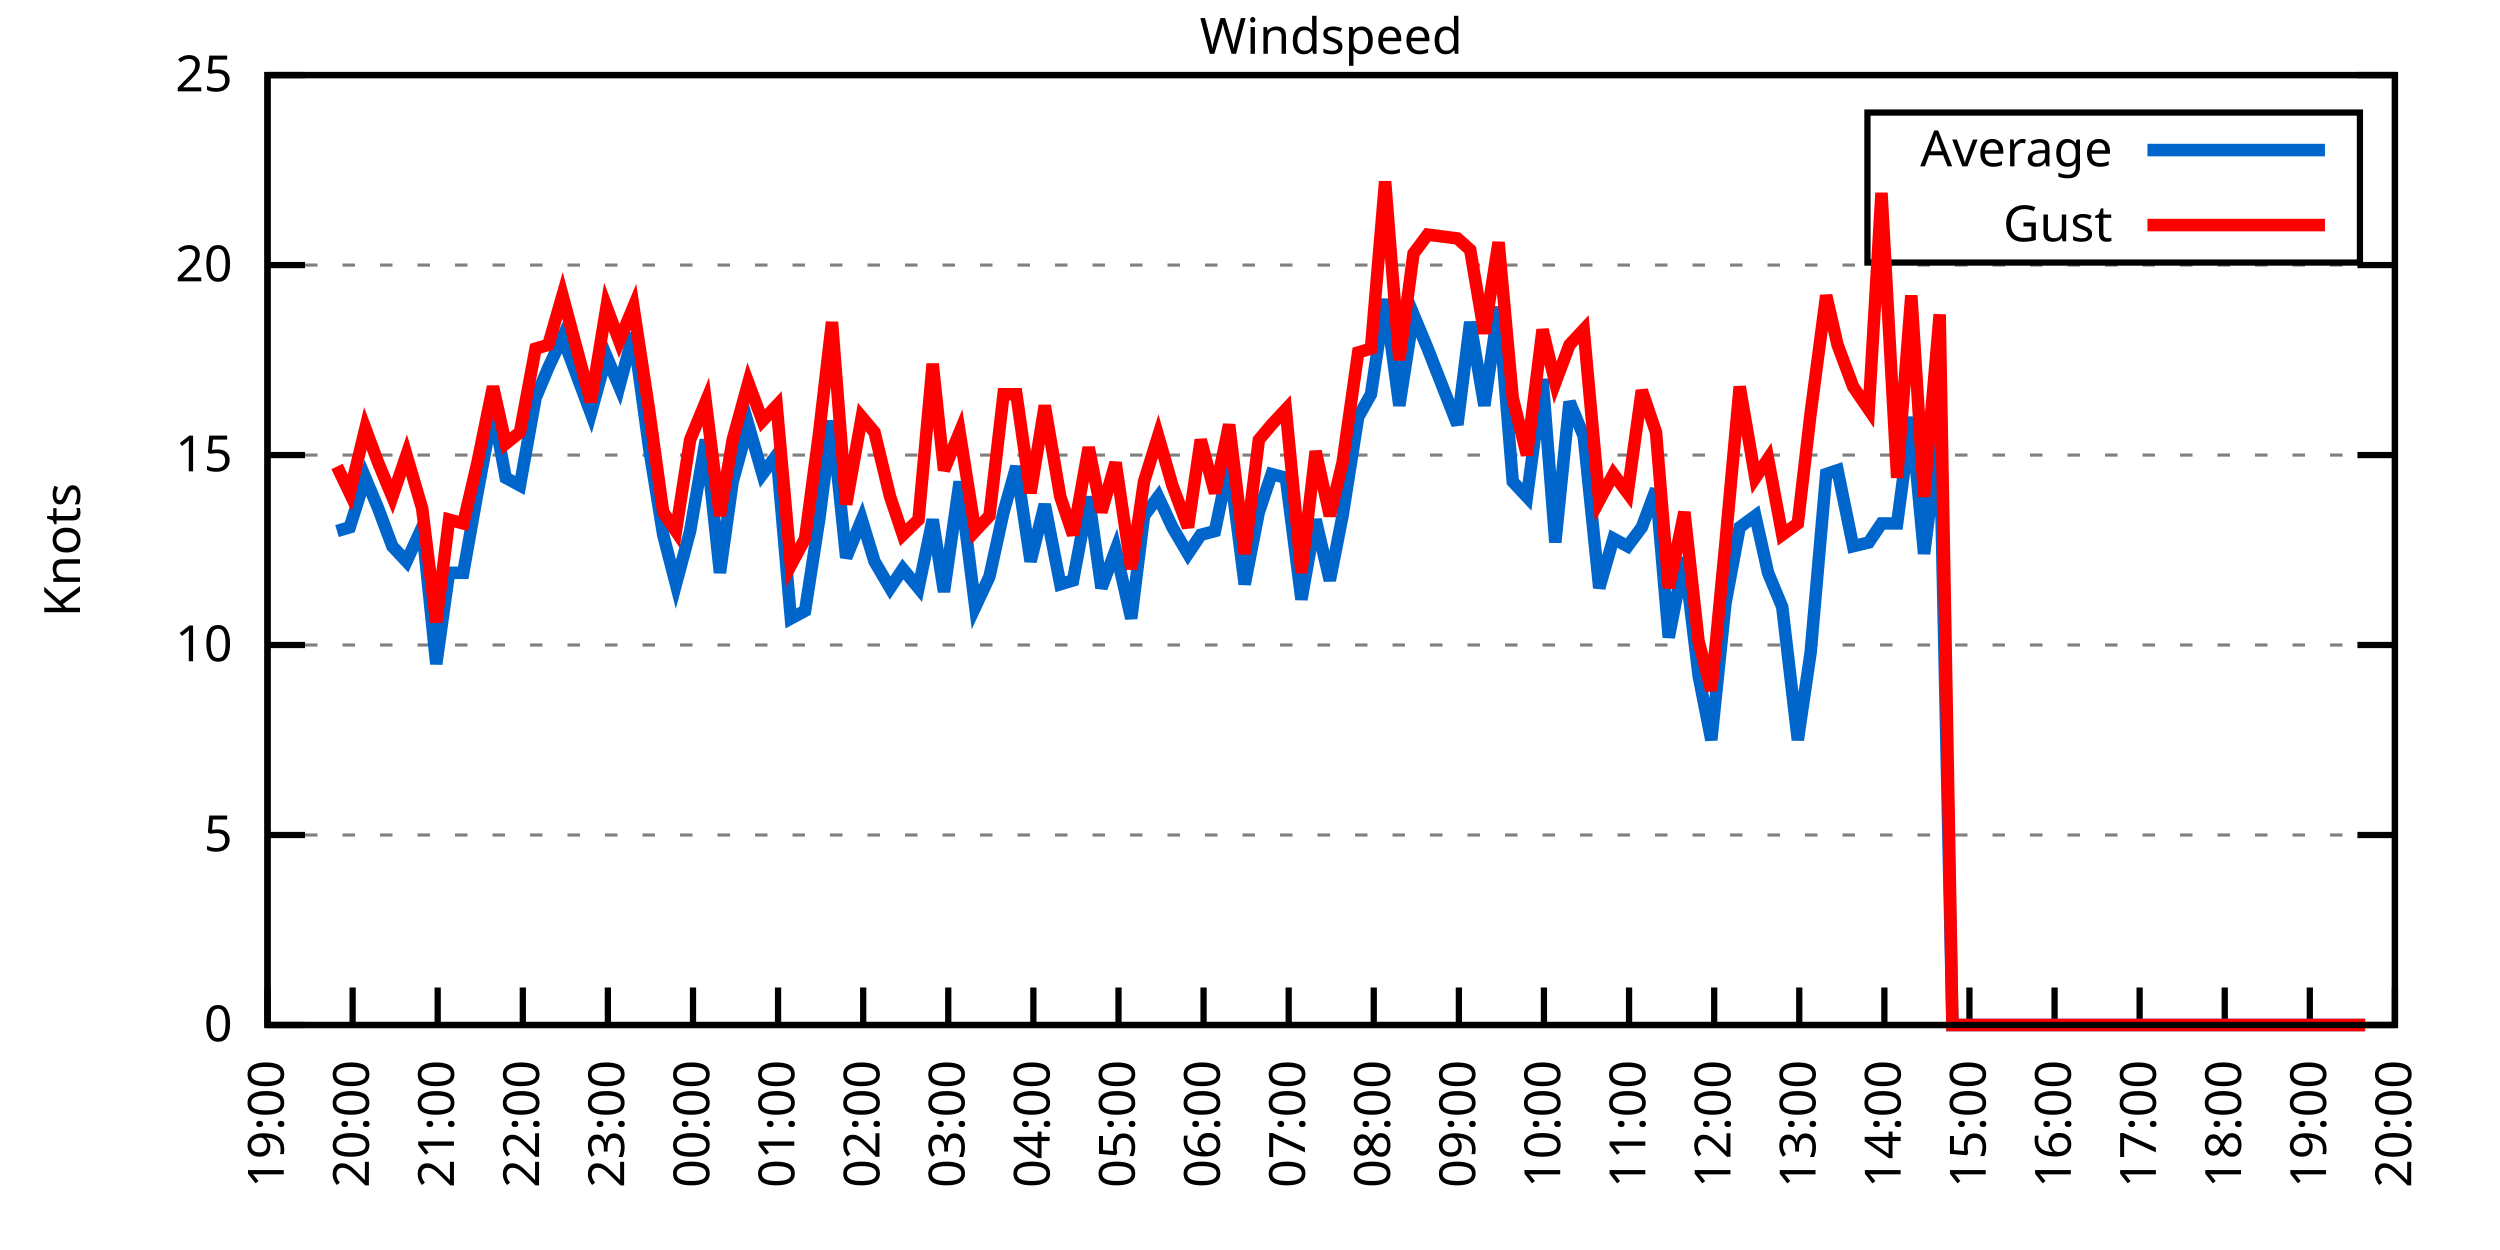
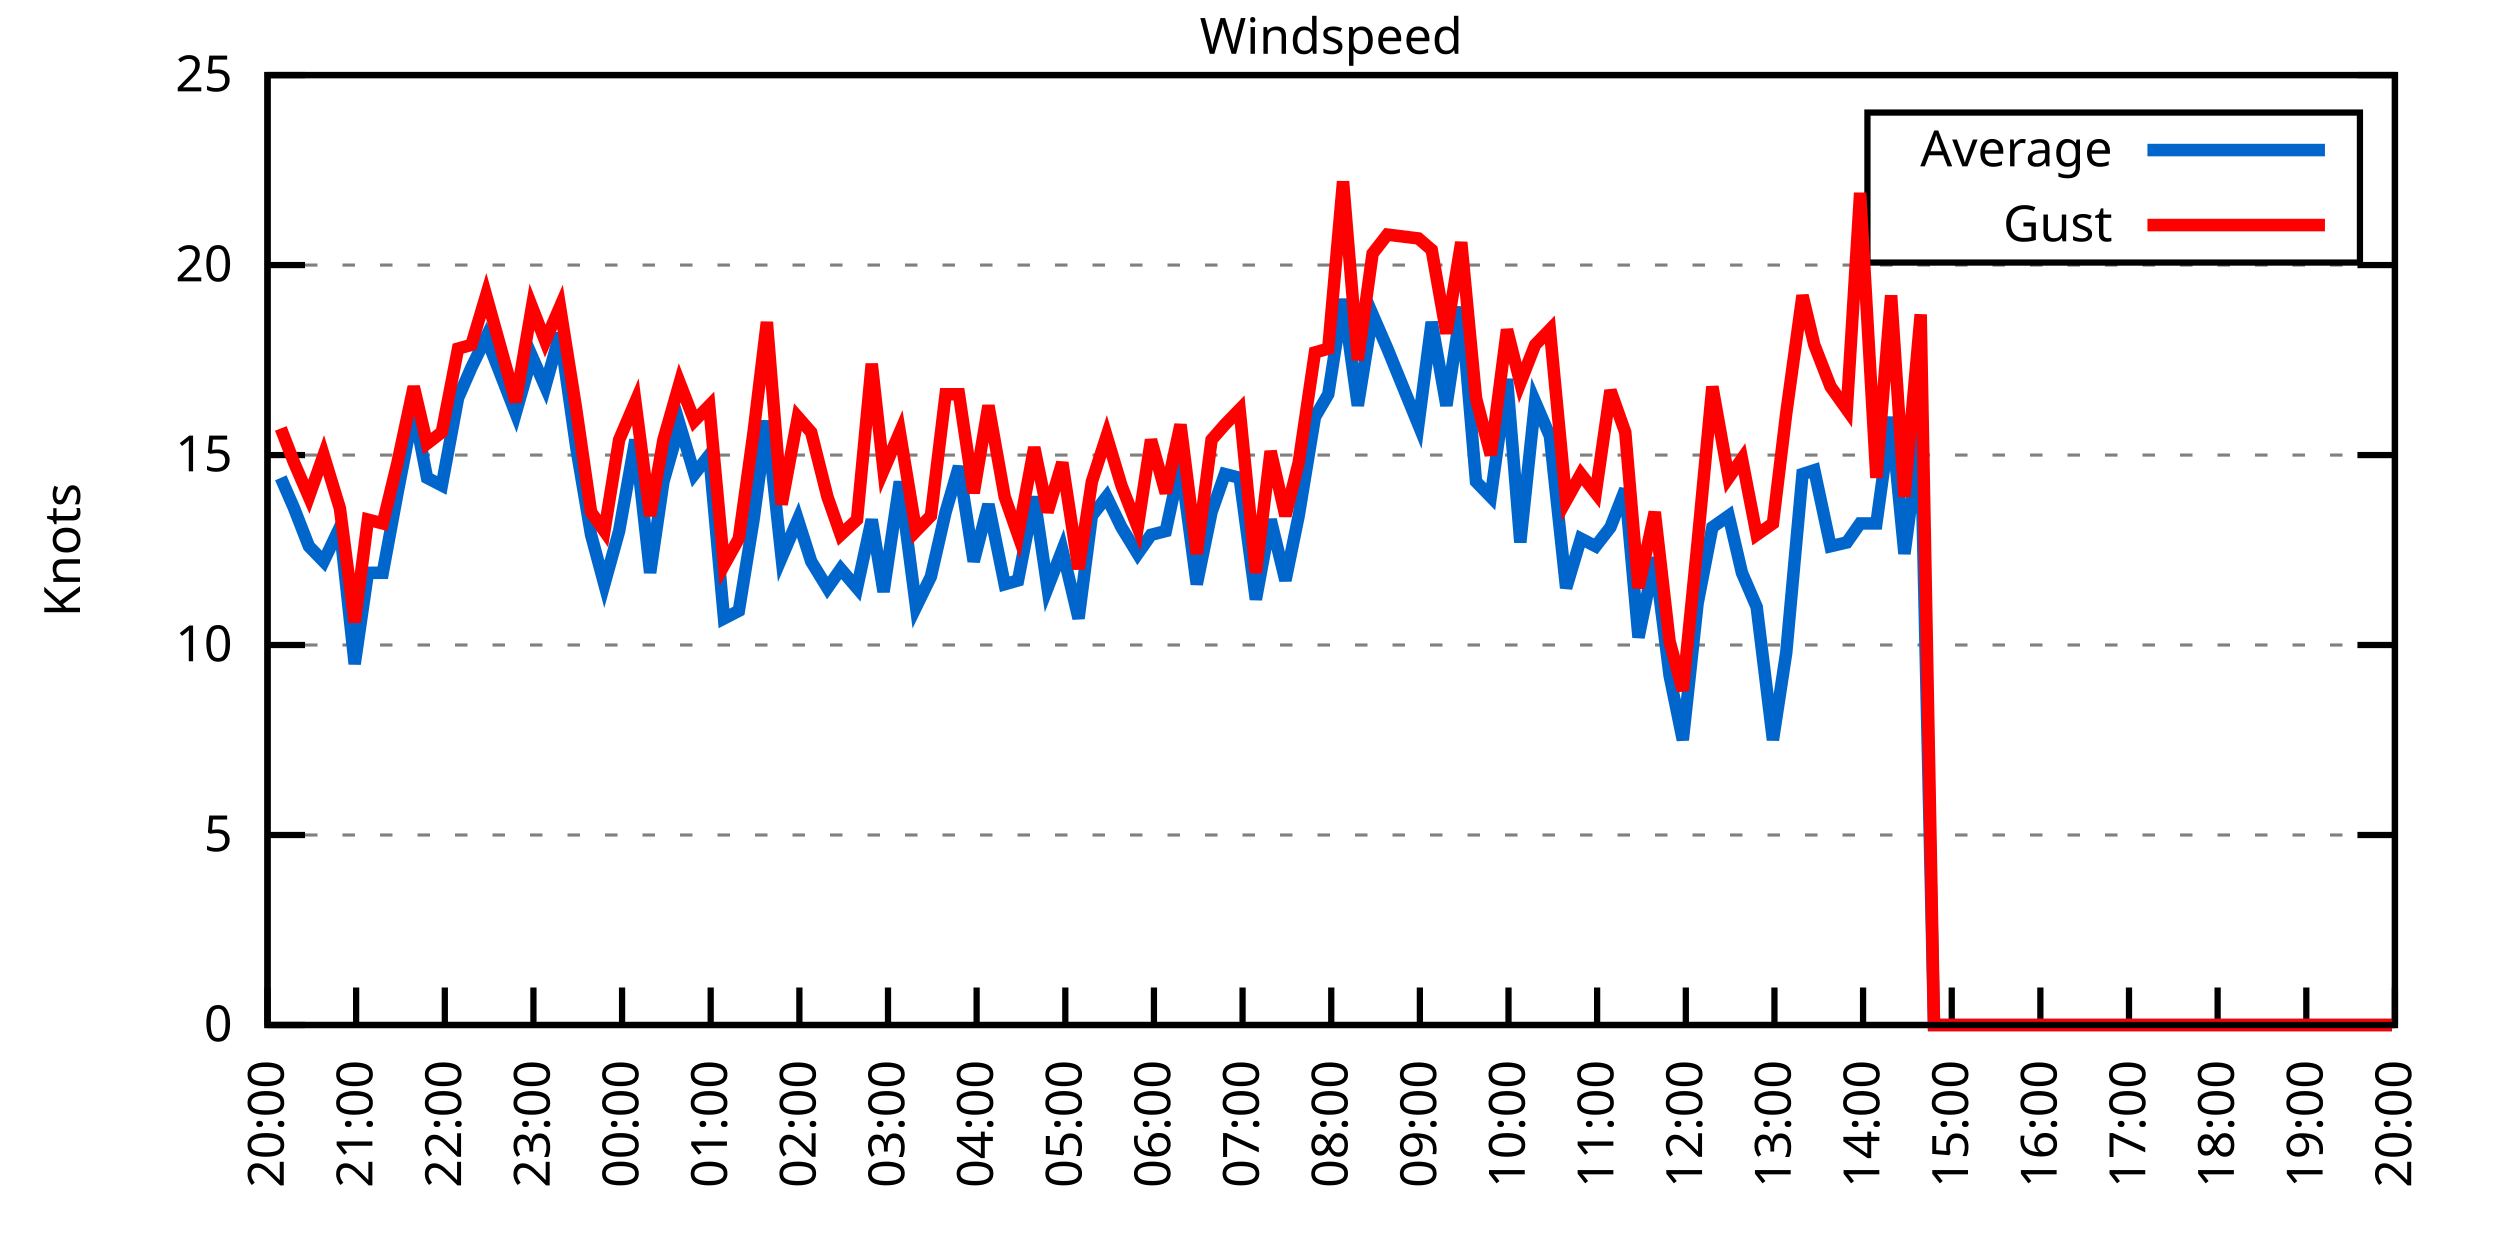
<svg xmlns="http://www.w3.org/2000/svg" xmlns:xlink="http://www.w3.org/1999/xlink" width="400" height="200" viewBox="0 0 400 200">
  <g id="gnuplot_canvas">
    <rect x="0" y="0" width="400" height="200" fill="none" />
    <defs>
      <circle id="gpDot" r="0.5" stroke-width="0.5" stroke="currentColor" />
      <path id="gpPt0" stroke-width="0.333" stroke="currentColor" d="M-1,0 h2 M0,-1 v2" />
      <path id="gpPt1" stroke-width="0.333" stroke="currentColor" d="M-1,-1 L1,1 M1,-1 L-1,1" />
      <path id="gpPt2" stroke-width="0.333" stroke="currentColor" d="M-1,0 L1,0 M0,-1 L0,1 M-1,-1 L1,1 M-1,1 L1,-1" />
      <rect id="gpPt3" stroke-width="0.333" stroke="currentColor" x="-1" y="-1" width="2" height="2" />
      <rect id="gpPt4" stroke-width="0.333" stroke="currentColor" fill="currentColor" x="-1" y="-1" width="2" height="2" />
      <circle id="gpPt5" stroke-width="0.333" stroke="currentColor" cx="0" cy="0" r="1" />
      <use xlink:href="#gpPt5" id="gpPt6" fill="currentColor" stroke="none" />
      <path id="gpPt7" stroke-width="0.333" stroke="currentColor" d="M0,-1.33 L-1.33,0.67 L1.33,0.67 z" />
      <use xlink:href="#gpPt7" id="gpPt8" fill="currentColor" stroke="none" />
      <use xlink:href="#gpPt7" id="gpPt9" stroke="currentColor" transform="rotate(180)" />
      <use xlink:href="#gpPt9" id="gpPt10" fill="currentColor" stroke="none" />
      <use xlink:href="#gpPt3" id="gpPt11" stroke="currentColor" transform="rotate(45)" />
      <use xlink:href="#gpPt11" id="gpPt12" fill="currentColor" stroke="none" />
      <path id="gpPt13" stroke-width="0.333" stroke="currentColor" d="M0,1.330 L1.265,0.411 L0.782,-1.067 L-0.782,-1.076 L-1.265,0.411 z" />
      <use xlink:href="#gpPt13" id="gpPt14" fill="currentColor" stroke="none" />
      <filter id="textbox" filterUnits="objectBoundingBox" x="0" y="0" height="1" width="1">
        <feFlood flood-color="white" flood-opacity="1" result="bgnd" />
        <feComposite in="SourceGraphic" in2="bgnd" operator="atop" />
      </filter>
      <filter id="greybox" filterUnits="objectBoundingBox" x="0" y="0" height="1" width="1">
        <feFlood flood-color="lightgrey" flood-opacity="1" result="grey" />
        <feComposite in="SourceGraphic" in2="grey" operator="atop" />
      </filter>
    </defs>
    <g fill="none" color="white" stroke="currentColor" stroke-width="1.00" stroke-linecap="butt" stroke-linejoin="miter">
</g>
    <g fill="none" color="black" stroke="currentColor" stroke-width="1.00" stroke-linecap="butt" stroke-linejoin="miter">
      <g stroke="none" shape-rendering="crispEdges">
        <polygon fill="rgb(255, 255, 255)" points="42.80,164.00 383.18,164.00 383.18,12.02 42.80,12.02 " />
      </g>
    </g>
    <g fill="none" color="black" stroke="currentColor" stroke-width="1.00" stroke-linecap="butt" stroke-linejoin="miter">
</g>
    <g fill="none" color="black" stroke="black" stroke-width="0.50" stroke-linecap="butt" stroke-linejoin="miter">
</g>
    <g fill="none" color="gray" stroke="currentColor" stroke-width="0.50" stroke-linecap="butt" stroke-linejoin="miter">
      <path stroke="gray" stroke-dasharray="2,4" class="gridline" d="M42.80,164.00 L383.19,164.00  " />
    </g>
    <g fill="none" color="gray" stroke="gray" stroke-width="1.00" stroke-linecap="butt" stroke-linejoin="miter">
</g>
    <g fill="none" color="black" stroke="currentColor" stroke-width="1.00" stroke-linecap="butt" stroke-linejoin="miter">
      <path stroke="black" d="M42.80,164.00 L48.80,164.00 M383.19,164.00 L377.19,164.00  " />
      <g transform="translate(37.20,166.60)" stroke="none" fill="black" font-family="Sans" font-size="8.00" text-anchor="end">
        <text>
          <tspan font-family="Sans"> 0</tspan>
        </text>
      </g>
    </g>
    <g fill="none" color="black" stroke="currentColor" stroke-width="1.00" stroke-linecap="butt" stroke-linejoin="miter">
</g>
    <g fill="none" color="black" stroke="black" stroke-width="0.50" stroke-linecap="butt" stroke-linejoin="miter">
</g>
    <g fill="none" color="gray" stroke="currentColor" stroke-width="0.50" stroke-linecap="butt" stroke-linejoin="miter">
      <path stroke="gray" stroke-dasharray="2,4" class="gridline" d="M42.80,133.60 L383.19,133.60  " />
    </g>
    <g fill="none" color="gray" stroke="gray" stroke-width="1.00" stroke-linecap="butt" stroke-linejoin="miter">
</g>
    <g fill="none" color="black" stroke="currentColor" stroke-width="1.00" stroke-linecap="butt" stroke-linejoin="miter">
      <path stroke="black" d="M42.80,133.60 L48.80,133.60 M383.19,133.60 L377.19,133.60  " />
      <g transform="translate(37.20,136.20)" stroke="none" fill="black" font-family="Sans" font-size="8.00" text-anchor="end">
        <text>
          <tspan font-family="Sans"> 5</tspan>
        </text>
      </g>
    </g>
    <g fill="none" color="black" stroke="currentColor" stroke-width="1.00" stroke-linecap="butt" stroke-linejoin="miter">
</g>
    <g fill="none" color="black" stroke="black" stroke-width="0.50" stroke-linecap="butt" stroke-linejoin="miter">
</g>
    <g fill="none" color="gray" stroke="currentColor" stroke-width="0.50" stroke-linecap="butt" stroke-linejoin="miter">
      <path stroke="gray" stroke-dasharray="2,4" class="gridline" d="M42.80,103.20 L383.19,103.20  " />
    </g>
    <g fill="none" color="gray" stroke="gray" stroke-width="1.00" stroke-linecap="butt" stroke-linejoin="miter">
</g>
    <g fill="none" color="black" stroke="currentColor" stroke-width="1.00" stroke-linecap="butt" stroke-linejoin="miter">
      <path stroke="black" d="M42.80,103.20 L48.80,103.20 M383.19,103.20 L377.19,103.20  " />
      <g transform="translate(37.20,105.80)" stroke="none" fill="black" font-family="Sans" font-size="8.00" text-anchor="end">
        <text>
          <tspan font-family="Sans"> 10</tspan>
        </text>
      </g>
    </g>
    <g fill="none" color="black" stroke="currentColor" stroke-width="1.00" stroke-linecap="butt" stroke-linejoin="miter">
</g>
    <g fill="none" color="black" stroke="black" stroke-width="0.50" stroke-linecap="butt" stroke-linejoin="miter">
</g>
    <g fill="none" color="gray" stroke="currentColor" stroke-width="0.50" stroke-linecap="butt" stroke-linejoin="miter">
      <path stroke="gray" stroke-dasharray="2,4" class="gridline" d="M42.80,72.81 L383.19,72.81  " />
    </g>
    <g fill="none" color="gray" stroke="gray" stroke-width="1.00" stroke-linecap="butt" stroke-linejoin="miter">
</g>
    <g fill="none" color="black" stroke="currentColor" stroke-width="1.00" stroke-linecap="butt" stroke-linejoin="miter">
      <path stroke="black" d="M42.80,72.81 L48.80,72.81 M383.19,72.81 L377.19,72.81  " />
      <g transform="translate(37.20,75.41)" stroke="none" fill="black" font-family="Sans" font-size="8.00" text-anchor="end">
        <text>
          <tspan font-family="Sans"> 15</tspan>
        </text>
      </g>
    </g>
    <g fill="none" color="black" stroke="currentColor" stroke-width="1.00" stroke-linecap="butt" stroke-linejoin="miter">
</g>
    <g fill="none" color="black" stroke="black" stroke-width="0.50" stroke-linecap="butt" stroke-linejoin="miter">
</g>
    <g fill="none" color="gray" stroke="currentColor" stroke-width="0.50" stroke-linecap="butt" stroke-linejoin="miter">
      <path stroke="gray" stroke-dasharray="2,4" class="gridline" d="M42.80,42.41 L383.19,42.41  " />
    </g>
    <g fill="none" color="gray" stroke="gray" stroke-width="1.00" stroke-linecap="butt" stroke-linejoin="miter">
</g>
    <g fill="none" color="black" stroke="currentColor" stroke-width="1.00" stroke-linecap="butt" stroke-linejoin="miter">
      <path stroke="black" d="M42.80,42.41 L48.80,42.41 M383.19,42.41 L377.19,42.41  " />
      <g transform="translate(37.20,45.01)" stroke="none" fill="black" font-family="Sans" font-size="8.00" text-anchor="end">
        <text>
          <tspan font-family="Sans"> 20</tspan>
        </text>
      </g>
    </g>
    <g fill="none" color="black" stroke="currentColor" stroke-width="1.00" stroke-linecap="butt" stroke-linejoin="miter">
</g>
    <g fill="none" color="black" stroke="black" stroke-width="0.50" stroke-linecap="butt" stroke-linejoin="miter">
</g>
    <g fill="none" color="gray" stroke="currentColor" stroke-width="0.50" stroke-linecap="butt" stroke-linejoin="miter">
      <path stroke="gray" stroke-dasharray="2,4" class="gridline" d="M42.80,12.01 L383.19,12.01  " />
    </g>
    <g fill="none" color="gray" stroke="gray" stroke-width="1.00" stroke-linecap="butt" stroke-linejoin="miter">
</g>
    <g fill="none" color="black" stroke="currentColor" stroke-width="1.00" stroke-linecap="butt" stroke-linejoin="miter">
      <path stroke="black" d="M42.80,12.01 L48.80,12.01 M383.19,12.01 L377.19,12.01  " />
      <g transform="translate(37.20,14.61)" stroke="none" fill="black" font-family="Sans" font-size="8.00" text-anchor="end">
        <text>
          <tspan font-family="Sans"> 25</tspan>
        </text>
      </g>
    </g>
    <g fill="none" color="black" stroke="currentColor" stroke-width="1.00" stroke-linecap="butt" stroke-linejoin="miter">
      <path stroke="black" d="M42.80,164.00 L42.80,158.00  " />
      <g transform="translate(45.40,169.60) rotate(270.00)" stroke="none" fill="black" font-family="Sans" font-size="8.00" text-anchor="end">
        <text>
-           <tspan font-family="Sans">19:00</tspan>
-         </text>
-       </g>
-     </g>
-     <g fill="none" color="black" stroke="currentColor" stroke-width="1.00" stroke-linecap="butt" stroke-linejoin="miter">
-       <path stroke="black" d="M56.42,164.00 L56.42,158.00  " />
-       <g transform="translate(59.02,169.60) rotate(270.00)" stroke="none" fill="black" font-family="Sans" font-size="8.00" text-anchor="end">
-         <text>
          <tspan font-family="Sans">20:00</tspan>
        </text>
      </g>
    </g>
    <g fill="none" color="black" stroke="currentColor" stroke-width="1.00" stroke-linecap="butt" stroke-linejoin="miter">
-       <path stroke="black" d="M70.03,164.00 L70.03,158.00  " />
-       <g transform="translate(72.63,169.60) rotate(270.00)" stroke="none" fill="black" font-family="Sans" font-size="8.00" text-anchor="end">
+       <path stroke="black" d="M56.98,164.00 L56.98,158.00  " />
+       <g transform="translate(59.58,169.60) rotate(270.00)" stroke="none" fill="black" font-family="Sans" font-size="8.00" text-anchor="end">
        <text>
          <tspan font-family="Sans">21:00</tspan>
        </text>
      </g>
    </g>
    <g fill="none" color="black" stroke="currentColor" stroke-width="1.00" stroke-linecap="butt" stroke-linejoin="miter">
-       <path stroke="black" d="M83.65,164.00 L83.65,158.00  " />
-       <g transform="translate(86.25,169.60) rotate(270.00)" stroke="none" fill="black" font-family="Sans" font-size="8.00" text-anchor="end">
+       <path stroke="black" d="M71.17,164.00 L71.17,158.00  " />
+       <g transform="translate(73.77,169.60) rotate(270.00)" stroke="none" fill="black" font-family="Sans" font-size="8.00" text-anchor="end">
        <text>
          <tspan font-family="Sans">22:00</tspan>
        </text>
      </g>
    </g>
    <g fill="none" color="black" stroke="currentColor" stroke-width="1.00" stroke-linecap="butt" stroke-linejoin="miter">
-       <path stroke="black" d="M97.26,164.00 L97.26,158.00  " />
-       <g transform="translate(99.86,169.60) rotate(270.00)" stroke="none" fill="black" font-family="Sans" font-size="8.00" text-anchor="end">
+       <path stroke="black" d="M85.35,164.00 L85.35,158.00  " />
+       <g transform="translate(87.95,169.60) rotate(270.00)" stroke="none" fill="black" font-family="Sans" font-size="8.00" text-anchor="end">
        <text>
          <tspan font-family="Sans">23:00</tspan>
        </text>
      </g>
    </g>
    <g fill="none" color="black" stroke="currentColor" stroke-width="1.00" stroke-linecap="butt" stroke-linejoin="miter">
-       <path stroke="black" d="M110.88,164.00 L110.88,158.00  " />
-       <g transform="translate(113.48,169.60) rotate(270.00)" stroke="none" fill="black" font-family="Sans" font-size="8.00" text-anchor="end">
+       <path stroke="black" d="M99.53,164.00 L99.53,158.00  " />
+       <g transform="translate(102.13,169.60) rotate(270.00)" stroke="none" fill="black" font-family="Sans" font-size="8.00" text-anchor="end">
        <text>
          <tspan font-family="Sans">00:00</tspan>
        </text>
      </g>
    </g>
    <g fill="none" color="black" stroke="currentColor" stroke-width="1.00" stroke-linecap="butt" stroke-linejoin="miter">
-       <path stroke="black" d="M124.49,164.00 L124.49,158.00  " />
-       <g transform="translate(127.09,169.60) rotate(270.00)" stroke="none" fill="black" font-family="Sans" font-size="8.00" text-anchor="end">
+       <path stroke="black" d="M113.71,164.00 L113.71,158.00  " />
+       <g transform="translate(116.31,169.60) rotate(270.00)" stroke="none" fill="black" font-family="Sans" font-size="8.00" text-anchor="end">
        <text>
          <tspan font-family="Sans">01:00</tspan>
        </text>
      </g>
    </g>
    <g fill="none" color="black" stroke="currentColor" stroke-width="1.00" stroke-linecap="butt" stroke-linejoin="miter">
-       <path stroke="black" d="M138.11,164.00 L138.11,158.00  " />
-       <g transform="translate(140.71,169.60) rotate(270.00)" stroke="none" fill="black" font-family="Sans" font-size="8.00" text-anchor="end">
+       <path stroke="black" d="M127.90,164.00 L127.90,158.00  " />
+       <g transform="translate(130.50,169.60) rotate(270.00)" stroke="none" fill="black" font-family="Sans" font-size="8.00" text-anchor="end">
        <text>
          <tspan font-family="Sans">02:00</tspan>
        </text>
      </g>
    </g>
    <g fill="none" color="black" stroke="currentColor" stroke-width="1.00" stroke-linecap="butt" stroke-linejoin="miter">
-       <path stroke="black" d="M151.72,164.00 L151.72,158.00  " />
-       <g transform="translate(154.32,169.60) rotate(270.00)" stroke="none" fill="black" font-family="Sans" font-size="8.00" text-anchor="end">
+       <path stroke="black" d="M142.08,164.00 L142.08,158.00  " />
+       <g transform="translate(144.68,169.60) rotate(270.00)" stroke="none" fill="black" font-family="Sans" font-size="8.00" text-anchor="end">
        <text>
          <tspan font-family="Sans">03:00</tspan>
        </text>
      </g>
    </g>
    <g fill="none" color="black" stroke="currentColor" stroke-width="1.00" stroke-linecap="butt" stroke-linejoin="miter">
-       <path stroke="black" d="M165.34,164.00 L165.34,158.00  " />
-       <g transform="translate(167.94,169.60) rotate(270.00)" stroke="none" fill="black" font-family="Sans" font-size="8.00" text-anchor="end">
+       <path stroke="black" d="M156.26,164.00 L156.26,158.00  " />
+       <g transform="translate(158.86,169.60) rotate(270.00)" stroke="none" fill="black" font-family="Sans" font-size="8.00" text-anchor="end">
        <text>
          <tspan font-family="Sans">04:00</tspan>
        </text>
      </g>
    </g>
    <g fill="none" color="black" stroke="currentColor" stroke-width="1.00" stroke-linecap="butt" stroke-linejoin="miter">
-       <path stroke="black" d="M178.96,164.00 L178.96,158.00  " />
-       <g transform="translate(181.56,169.60) rotate(270.00)" stroke="none" fill="black" font-family="Sans" font-size="8.00" text-anchor="end">
+       <path stroke="black" d="M170.45,164.00 L170.45,158.00  " />
+       <g transform="translate(173.05,169.60) rotate(270.00)" stroke="none" fill="black" font-family="Sans" font-size="8.00" text-anchor="end">
        <text>
          <tspan font-family="Sans">05:00</tspan>
        </text>
      </g>
    </g>
    <g fill="none" color="black" stroke="currentColor" stroke-width="1.00" stroke-linecap="butt" stroke-linejoin="miter">
-       <path stroke="black" d="M192.57,164.00 L192.57,158.00  " />
-       <g transform="translate(195.17,169.60) rotate(270.00)" stroke="none" fill="black" font-family="Sans" font-size="8.00" text-anchor="end">
+       <path stroke="black" d="M184.63,164.00 L184.63,158.00  " />
+       <g transform="translate(187.23,169.60) rotate(270.00)" stroke="none" fill="black" font-family="Sans" font-size="8.00" text-anchor="end">
        <text>
          <tspan font-family="Sans">06:00</tspan>
        </text>
      </g>
    </g>
    <g fill="none" color="black" stroke="currentColor" stroke-width="1.00" stroke-linecap="butt" stroke-linejoin="miter">
-       <path stroke="black" d="M206.19,164.00 L206.19,158.00  " />
-       <g transform="translate(208.79,169.60) rotate(270.00)" stroke="none" fill="black" font-family="Sans" font-size="8.00" text-anchor="end">
+       <path stroke="black" d="M198.81,164.00 L198.81,158.00  " />
+       <g transform="translate(201.41,169.60) rotate(270.00)" stroke="none" fill="black" font-family="Sans" font-size="8.00" text-anchor="end">
        <text>
          <tspan font-family="Sans">07:00</tspan>
        </text>
      </g>
    </g>
    <g fill="none" color="black" stroke="currentColor" stroke-width="1.00" stroke-linecap="butt" stroke-linejoin="miter">
-       <path stroke="black" d="M219.80,164.00 L219.80,158.00  " />
-       <g transform="translate(222.40,169.60) rotate(270.00)" stroke="none" fill="black" font-family="Sans" font-size="8.00" text-anchor="end">
+       <path stroke="black" d="M213.00,164.00 L213.00,158.00  " />
+       <g transform="translate(215.60,169.60) rotate(270.00)" stroke="none" fill="black" font-family="Sans" font-size="8.00" text-anchor="end">
        <text>
          <tspan font-family="Sans">08:00</tspan>
        </text>
      </g>
    </g>
    <g fill="none" color="black" stroke="currentColor" stroke-width="1.00" stroke-linecap="butt" stroke-linejoin="miter">
-       <path stroke="black" d="M233.42,164.00 L233.42,158.00  " />
-       <g transform="translate(236.02,169.60) rotate(270.00)" stroke="none" fill="black" font-family="Sans" font-size="8.00" text-anchor="end">
+       <path stroke="black" d="M227.18,164.00 L227.18,158.00  " />
+       <g transform="translate(229.78,169.60) rotate(270.00)" stroke="none" fill="black" font-family="Sans" font-size="8.00" text-anchor="end">
        <text>
          <tspan font-family="Sans">09:00</tspan>
        </text>
      </g>
    </g>
    <g fill="none" color="black" stroke="currentColor" stroke-width="1.00" stroke-linecap="butt" stroke-linejoin="miter">
-       <path stroke="black" d="M247.03,164.00 L247.03,158.00  " />
-       <g transform="translate(249.63,169.60) rotate(270.00)" stroke="none" fill="black" font-family="Sans" font-size="8.00" text-anchor="end">
+       <path stroke="black" d="M241.36,164.00 L241.36,158.00  " />
+       <g transform="translate(243.96,169.60) rotate(270.00)" stroke="none" fill="black" font-family="Sans" font-size="8.00" text-anchor="end">
        <text>
          <tspan font-family="Sans">10:00</tspan>
        </text>
      </g>
    </g>
    <g fill="none" color="black" stroke="currentColor" stroke-width="1.00" stroke-linecap="butt" stroke-linejoin="miter">
-       <path stroke="black" d="M260.65,164.00 L260.65,158.00  " />
-       <g transform="translate(263.25,169.60) rotate(270.00)" stroke="none" fill="black" font-family="Sans" font-size="8.00" text-anchor="end">
+       <path stroke="black" d="M255.54,164.00 L255.54,158.00  " />
+       <g transform="translate(258.14,169.60) rotate(270.00)" stroke="none" fill="black" font-family="Sans" font-size="8.00" text-anchor="end">
        <text>
          <tspan font-family="Sans">11:00</tspan>
        </text>
      </g>
    </g>
    <g fill="none" color="black" stroke="currentColor" stroke-width="1.00" stroke-linecap="butt" stroke-linejoin="miter">
-       <path stroke="black" d="M274.27,164.00 L274.27,158.00  " />
-       <g transform="translate(276.87,169.60) rotate(270.00)" stroke="none" fill="black" font-family="Sans" font-size="8.00" text-anchor="end">
+       <path stroke="black" d="M269.73,164.00 L269.73,158.00  " />
+       <g transform="translate(272.33,169.60) rotate(270.00)" stroke="none" fill="black" font-family="Sans" font-size="8.00" text-anchor="end">
        <text>
          <tspan font-family="Sans">12:00</tspan>
        </text>
      </g>
    </g>
    <g fill="none" color="black" stroke="currentColor" stroke-width="1.00" stroke-linecap="butt" stroke-linejoin="miter">
-       <path stroke="black" d="M287.88,164.00 L287.88,158.00  " />
-       <g transform="translate(290.48,169.60) rotate(270.00)" stroke="none" fill="black" font-family="Sans" font-size="8.00" text-anchor="end">
+       <path stroke="black" d="M283.91,164.00 L283.91,158.00  " />
+       <g transform="translate(286.51,169.60) rotate(270.00)" stroke="none" fill="black" font-family="Sans" font-size="8.00" text-anchor="end">
        <text>
          <tspan font-family="Sans">13:00</tspan>
        </text>
      </g>
    </g>
    <g fill="none" color="black" stroke="currentColor" stroke-width="1.00" stroke-linecap="butt" stroke-linejoin="miter">
-       <path stroke="black" d="M301.50,164.00 L301.50,158.00  " />
-       <g transform="translate(304.10,169.60) rotate(270.00)" stroke="none" fill="black" font-family="Sans" font-size="8.00" text-anchor="end">
+       <path stroke="black" d="M298.09,164.00 L298.09,158.00  " />
+       <g transform="translate(300.69,169.60) rotate(270.00)" stroke="none" fill="black" font-family="Sans" font-size="8.00" text-anchor="end">
        <text>
          <tspan font-family="Sans">14:00</tspan>
        </text>
      </g>
    </g>
    <g fill="none" color="black" stroke="currentColor" stroke-width="1.00" stroke-linecap="butt" stroke-linejoin="miter">
-       <path stroke="black" d="M315.11,164.00 L315.11,158.00  " />
-       <g transform="translate(317.71,169.60) rotate(270.00)" stroke="none" fill="black" font-family="Sans" font-size="8.00" text-anchor="end">
+       <path stroke="black" d="M312.28,164.00 L312.28,158.00  " />
+       <g transform="translate(314.88,169.60) rotate(270.00)" stroke="none" fill="black" font-family="Sans" font-size="8.00" text-anchor="end">
        <text>
          <tspan font-family="Sans">15:00</tspan>
        </text>
      </g>
    </g>
    <g fill="none" color="black" stroke="currentColor" stroke-width="1.00" stroke-linecap="butt" stroke-linejoin="miter">
-       <path stroke="black" d="M328.73,164.00 L328.73,158.00  " />
-       <g transform="translate(331.33,169.60) rotate(270.00)" stroke="none" fill="black" font-family="Sans" font-size="8.00" text-anchor="end">
+       <path stroke="black" d="M326.46,164.00 L326.46,158.00  " />
+       <g transform="translate(329.06,169.60) rotate(270.00)" stroke="none" fill="black" font-family="Sans" font-size="8.00" text-anchor="end">
        <text>
          <tspan font-family="Sans">16:00</tspan>
        </text>
      </g>
    </g>
    <g fill="none" color="black" stroke="currentColor" stroke-width="1.00" stroke-linecap="butt" stroke-linejoin="miter">
-       <path stroke="black" d="M342.34,164.00 L342.34,158.00  " />
-       <g transform="translate(344.94,169.60) rotate(270.00)" stroke="none" fill="black" font-family="Sans" font-size="8.00" text-anchor="end">
+       <path stroke="black" d="M340.64,164.00 L340.64,158.00  " />
+       <g transform="translate(343.24,169.60) rotate(270.00)" stroke="none" fill="black" font-family="Sans" font-size="8.00" text-anchor="end">
        <text>
          <tspan font-family="Sans">17:00</tspan>
        </text>
      </g>
    </g>
    <g fill="none" color="black" stroke="currentColor" stroke-width="1.00" stroke-linecap="butt" stroke-linejoin="miter">
-       <path stroke="black" d="M355.96,164.00 L355.96,158.00  " />
-       <g transform="translate(358.56,169.60) rotate(270.00)" stroke="none" fill="black" font-family="Sans" font-size="8.00" text-anchor="end">
+       <path stroke="black" d="M354.82,164.00 L354.82,158.00  " />
+       <g transform="translate(357.42,169.60) rotate(270.00)" stroke="none" fill="black" font-family="Sans" font-size="8.00" text-anchor="end">
        <text>
          <tspan font-family="Sans">18:00</tspan>
        </text>
      </g>
    </g>
    <g fill="none" color="black" stroke="currentColor" stroke-width="1.00" stroke-linecap="butt" stroke-linejoin="miter">
-       <path stroke="black" d="M369.57,164.00 L369.57,158.00  " />
-       <g transform="translate(372.17,169.60) rotate(270.00)" stroke="none" fill="black" font-family="Sans" font-size="8.00" text-anchor="end">
+       <path stroke="black" d="M369.01,164.00 L369.01,158.00  " />
+       <g transform="translate(371.61,169.60) rotate(270.00)" stroke="none" fill="black" font-family="Sans" font-size="8.00" text-anchor="end">
        <text>
          <tspan font-family="Sans">19:00</tspan>
        </text>
      </g>
    </g>
    <g fill="none" color="black" stroke="currentColor" stroke-width="1.00" stroke-linecap="butt" stroke-linejoin="miter">
      <path stroke="black" d="M383.19,164.00 L383.19,158.00  " />
      <g transform="translate(385.79,169.60) rotate(270.00)" stroke="none" fill="black" font-family="Sans" font-size="8.00" text-anchor="end">
        <text>
          <tspan font-family="Sans">20:00</tspan>
        </text>
      </g>
    </g>
    <g fill="none" color="black" stroke="currentColor" stroke-width="1.00" stroke-linecap="butt" stroke-linejoin="miter">
</g>
    <g fill="none" color="black" stroke="currentColor" stroke-width="1.00" stroke-linecap="butt" stroke-linejoin="miter">
      <path stroke="black" d="M42.80,12.01 L42.80,164.00 L383.19,164.00 L383.19,12.01 L42.80,12.01 Z  " />
    </g>
    <g fill="none" color="black" stroke="currentColor" stroke-width="1.00" stroke-linecap="butt" stroke-linejoin="miter">
</g>
    <g fill="none" color="black" stroke="currentColor" stroke-width="1.00" stroke-linecap="butt" stroke-linejoin="miter">
      <path stroke="black" d="M298.79,42.01 L298.79,18.01 L377.59,18.01 L377.59,42.01 L298.79,42.01 Z  " />
    </g>
    <g id="Windspeed_plot_1">
      <g fill="none" color="white" stroke="black" stroke-width="2.00" stroke-linecap="butt" stroke-linejoin="miter">
</g>
      <g fill="none" color="black" stroke="currentColor" stroke-width="2.00" stroke-linecap="butt" stroke-linejoin="miter">
        <g transform="translate(337.99,26.61)" stroke="none" fill="black" font-family="Sans" font-size="8.00" text-anchor="end">
          <text>
            <tspan font-family="Sans">Average</tspan>
          </text>
        </g>
      </g>
      <g fill="none" color="black" stroke="currentColor" stroke-width="2.00" stroke-linecap="butt" stroke-linejoin="miter">
-         <path stroke="rgb(  0, 102, 204)" d="M343.59,24.01 L371.99,24.01 M53.92,84.97 L55.96,84.36 L58.46,76.45 L60.50,81.32 L62.77,87.40 L65.04,89.83   L67.54,84.36 L69.80,106.24 L71.85,91.65 L74.12,91.65 L76.39,78.89 L78.88,65.51 L80.92,76.45 L83.19,77.67   L85.69,63.69 L87.73,58.82 L90.00,53.96 L92.27,60.04 L94.54,66.12 L97.04,57.00 L99.08,61.86 L101.35,53.35   L103.84,71.59 L106.11,85.57 L108.15,93.48 L110.42,84.97 L112.92,70.37 L115.19,91.65 L117.23,77.06 L119.73,67.94   L122.00,75.85 L124.27,72.81 L126.54,98.95 L128.81,97.73 L131.07,83.14 L133.12,67.33 L135.39,89.22 L137.88,83.14   L139.92,89.83 L142.42,94.08 L144.46,91.04 L146.96,94.08 L149.23,83.14 L151.04,94.69 L153.54,77.06 L156.04,97.12   L158.31,92.26 L160.57,81.93 L162.62,74.63 L164.89,89.83 L167.16,80.71 L169.65,93.48 L171.69,92.87 L174.19,79.49   L176.23,94.08 L178.50,88.00 L181.00,98.95 L183.04,82.53 L185.31,79.49 L187.58,84.36 L190.08,88.61 L192.12,85.57   L194.39,84.97 L196.66,74.02 L199.15,93.48 L201.42,81.93 L203.46,75.85 L205.73,76.45 L208.23,95.91 L210.50,83.14   L212.77,92.87 L214.81,82.53 L217.31,66.73 L219.35,63.08 L221.62,47.88 L223.89,64.90 L226.16,50.31 L228.43,55.78   L233.19,67.94 L235.23,51.53 L237.50,64.90 L239.77,49.10 L242.04,77.06 L244.31,79.49 L246.81,60.65 L248.85,86.79   L251.12,64.29 L253.39,69.77 L255.88,94.08 L258.15,86.18 L260.42,87.40 L262.69,84.36 L264.96,78.28 L267.00,101.99   L269.50,89.22 L271.77,108.07 L273.81,118.40 L276.08,96.52 L278.35,84.36 L280.85,82.53 L282.89,91.65 L285.16,97.12   L287.65,118.40 L289.70,104.42 L292.19,75.85 L294.01,75.24 L296.50,87.40 L299.00,86.79 L301.04,83.75 L303.54,83.75   L305.81,66.73 L307.85,88.61 L310.35,69.16 L312.39,164.00 L314.89,164.00 L317.15,164.00 L319.42,164.00 L321.69,164.00   L323.96,164.00 L326.00,164.00 L328.27,164.00 L330.54,164.00 L332.81,164.00 L335.31,164.00 L337.35,164.00 L339.62,164.00   L341.89,164.00 L344.39,164.00 L346.43,164.00 L348.92,164.00 L351.19,164.00 L353.46,164.00 L355.50,164.00 L358.00,164.00   L360.04,164.00 L362.54,164.00 L364.58,164.00 L367.08,164.00 L369.35,164.00 L371.39,164.00 L373.66,164.00 L375.93,164.00   L378.42,164.00  " />
+         <path stroke="rgb(  0, 102, 204)" d="M343.59,24.01 L371.99,24.01 M44.93,76.45 L47.05,81.32 L49.42,87.40 L51.78,89.83 L54.38,84.36 L56.75,106.24   L58.87,91.65 L61.24,91.65 L63.60,78.89 L66.20,65.51 L68.33,76.45 L70.69,77.67 L73.29,63.69 L75.42,58.82   L77.78,53.96 L80.15,60.04 L82.51,66.12 L85.11,57.00 L87.24,61.86 L89.60,53.35 L92.20,71.59 L94.57,85.57   L96.70,93.48 L99.06,84.97 L101.66,70.37 L104.02,91.65 L106.15,77.06 L108.75,67.94 L111.11,75.85 L113.48,72.81   L115.84,98.95 L118.21,97.73 L120.57,83.14 L122.70,67.33 L125.06,89.22 L127.66,83.14 L129.79,89.83 L132.39,94.08   L134.52,91.04 L137.12,94.08 L139.48,83.14 L141.37,94.69 L143.97,77.06 L146.57,97.12 L148.94,92.26 L151.30,81.93   L153.43,74.63 L155.79,89.83 L158.15,80.71 L160.75,93.48 L162.88,92.87 L165.48,79.49 L167.61,94.08 L169.97,88.00   L172.57,98.95 L174.70,82.53 L177.06,79.49 L179.43,84.36 L182.03,88.61 L184.16,85.57 L186.52,84.97 L188.88,74.02   L191.48,93.48 L193.85,81.93 L195.98,75.85 L198.34,76.45 L200.94,95.91 L203.30,83.14 L205.67,92.87 L207.79,82.53   L210.39,66.73 L212.52,63.08 L214.89,47.88 L217.25,64.90 L219.61,50.31 L221.98,55.78 L226.94,67.94 L229.07,51.53   L231.43,64.90 L233.80,49.10 L236.16,77.06 L238.52,79.49 L241.12,60.65 L243.25,86.79 L245.62,64.29 L247.98,69.77   L250.58,94.08 L252.94,86.18 L255.31,87.40 L257.67,84.36 L260.04,78.28 L262.16,101.99 L264.76,89.22 L267.13,108.07   L269.25,118.40 L271.62,96.52 L273.98,84.36 L276.58,82.53 L278.71,91.65 L281.07,97.12 L283.67,118.40 L285.80,104.42   L288.40,75.85 L290.29,75.24 L292.89,87.40 L295.49,86.79 L297.62,83.75 L300.22,83.75 L302.58,66.73 L304.71,88.61   L307.31,69.16 L309.44,164.00 L312.04,164.00 L314.40,164.00 L316.77,164.00 L319.13,164.00 L321.49,164.00 L323.62,164.00   L325.99,164.00 L328.35,164.00 L330.71,164.00 L333.31,164.00 L335.44,164.00 L337.80,164.00 L340.17,164.00 L342.77,164.00   L344.90,164.00 L347.50,164.00 L349.86,164.00 L352.22,164.00 L354.35,164.00 L356.95,164.00 L359.08,164.00 L361.68,164.00   L363.81,164.00 L366.41,164.00 L368.77,164.00 L370.90,164.00 L373.26,164.00 L375.63,164.00 L378.23,164.00 L380.59,164.00   L382.72,164.00  " />
      </g>
    </g>
    <g id="Windspeed_plot_2">
      <g fill="none" color="black" stroke="currentColor" stroke-width="2.00" stroke-linecap="butt" stroke-linejoin="miter">
        <g transform="translate(337.99,38.61)" stroke="none" fill="black" font-family="Sans" font-size="8.00" text-anchor="end">
          <text>
            <tspan font-family="Sans">Gust</tspan>
          </text>
        </g>
      </g>
      <g fill="none" color="black" stroke="currentColor" stroke-width="2.00" stroke-linecap="butt" stroke-linejoin="miter">
-         <path stroke="rgb(255,   0,   0)" d="M343.59,36.01 L371.99,36.01 M53.92,74.63 L55.96,78.89 L58.46,68.55 L60.50,74.02 L62.77,79.49 L65.04,72.81   L67.54,81.32 L69.80,99.56 L71.85,83.14 L74.12,83.75 L76.39,74.02 L78.88,61.86 L80.92,70.98 L83.19,69.16   L85.69,55.78 L87.73,55.18 L90.00,47.27 L92.27,55.78 L94.54,64.29 L97.04,49.10 L99.08,54.57 L101.35,49.10   L103.84,65.51 L106.11,81.93 L108.15,84.97 L110.42,70.37 L112.92,64.29 L115.19,82.53 L117.23,70.37 L119.73,61.25   L122.00,67.33 L124.27,64.90 L126.54,90.44 L128.81,86.18 L131.07,69.16 L133.12,51.53 L135.39,80.71 L137.88,66.73   L139.92,69.16 L142.42,79.49 L144.46,85.57 L146.96,83.14 L149.23,58.21 L151.04,75.24 L153.54,69.16 L156.04,84.97   L158.31,82.53 L160.57,63.08 L162.62,63.08 L164.89,78.89 L167.16,64.90 L169.65,79.49 L171.69,85.57 L174.19,71.59   L176.23,81.93 L178.50,74.02 L181.00,91.04 L183.04,77.06 L185.31,69.77 L187.58,77.67 L190.08,84.36 L192.12,70.37   L194.39,78.89 L196.66,67.94 L199.15,88.61 L201.42,70.37 L203.46,67.94 L205.73,65.51 L208.23,91.65 L210.50,72.20   L212.77,82.53 L214.81,74.02 L217.31,56.39 L219.35,55.78 L221.62,29.03 L223.89,57.61 L226.16,40.58 L228.43,37.54   L233.19,38.15 L235.23,39.98 L237.50,53.35 L239.77,38.76 L242.04,63.69 L244.31,72.81 L246.81,52.74 L248.85,61.25   L251.12,55.18 L253.39,52.74 L255.88,80.10 L258.15,75.85 L260.42,78.89 L262.69,62.47 L264.96,69.16 L267.00,94.08   L269.50,81.93 L271.77,102.60 L273.81,110.50 L276.08,86.79 L278.35,61.86 L280.85,76.45 L282.89,73.41 L285.16,85.57   L287.65,83.75 L289.70,66.12 L292.19,47.27 L294.01,55.18 L296.50,61.86 L299.00,65.51 L301.04,30.86 L303.54,76.45   L305.81,47.27 L307.85,79.49 L310.35,50.31 L312.39,164.00 L314.89,164.00 L317.15,164.00 L319.42,164.00 L321.69,164.00   L323.96,164.00 L326.00,164.00 L328.27,164.00 L330.54,164.00 L332.81,164.00 L335.31,164.00 L337.35,164.00 L339.62,164.00   L341.89,164.00 L344.39,164.00 L346.43,164.00 L348.92,164.00 L351.19,164.00 L353.46,164.00 L355.50,164.00 L358.00,164.00   L360.04,164.00 L362.54,164.00 L364.58,164.00 L367.08,164.00 L369.35,164.00 L371.39,164.00 L373.66,164.00 L375.93,164.00   L378.42,164.00  " />
+         <path stroke="rgb(255,   0,   0)" d="M343.59,36.01 L371.99,36.01 M44.93,68.55 L47.05,74.02 L49.42,79.49 L51.78,72.81 L54.38,81.32 L56.75,99.56   L58.87,83.14 L61.24,83.75 L63.60,74.02 L66.20,61.86 L68.33,70.98 L70.69,69.16 L73.29,55.78 L75.42,55.18   L77.78,47.27 L80.15,55.78 L82.51,64.29 L85.11,49.10 L87.24,54.57 L89.60,49.10 L92.20,65.51 L94.57,81.93   L96.70,84.97 L99.06,70.37 L101.66,64.29 L104.02,82.53 L106.15,70.37 L108.75,61.25 L111.11,67.33 L113.48,64.90   L115.84,90.44 L118.21,86.18 L120.57,69.16 L122.70,51.53 L125.06,80.71 L127.66,66.73 L129.79,69.16 L132.39,79.49   L134.52,85.57 L137.12,83.14 L139.48,58.21 L141.37,75.24 L143.97,69.16 L146.57,84.97 L148.94,82.53 L151.30,63.08   L153.43,63.08 L155.79,78.89 L158.15,64.90 L160.75,79.49 L162.88,85.57 L165.48,71.59 L167.61,81.93 L169.97,74.02   L172.57,91.04 L174.70,77.06 L177.06,69.77 L179.43,77.67 L182.03,84.36 L184.16,70.37 L186.52,78.89 L188.88,67.94   L191.48,88.61 L193.85,70.37 L195.98,67.94 L198.34,65.51 L200.94,91.65 L203.30,72.20 L205.67,82.53 L207.79,74.02   L210.39,56.39 L212.52,55.78 L214.89,29.03 L217.25,57.61 L219.61,40.58 L221.98,37.54 L226.94,38.15 L229.07,39.98   L231.43,53.35 L233.80,38.76 L236.16,63.69 L238.52,72.81 L241.12,52.74 L243.25,61.25 L245.62,55.18 L247.98,52.74   L250.58,80.10 L252.94,75.85 L255.31,78.89 L257.67,62.47 L260.04,69.16 L262.16,94.08 L264.76,81.93 L267.13,102.60   L269.25,110.50 L271.62,86.79 L273.98,61.86 L276.58,76.45 L278.71,73.41 L281.07,85.57 L283.67,83.75 L285.80,66.12   L288.40,47.27 L290.29,55.18 L292.89,61.86 L295.49,65.51 L297.62,30.86 L300.22,76.45 L302.58,47.27 L304.71,79.49   L307.31,50.31 L309.44,164.00 L312.04,164.00 L314.40,164.00 L316.77,164.00 L319.13,164.00 L321.49,164.00 L323.62,164.00   L325.99,164.00 L328.35,164.00 L330.71,164.00 L333.31,164.00 L335.44,164.00 L337.80,164.00 L340.17,164.00 L342.77,164.00   L344.90,164.00 L347.50,164.00 L349.86,164.00 L352.22,164.00 L354.35,164.00 L356.95,164.00 L359.08,164.00 L361.68,164.00   L363.81,164.00 L366.41,164.00 L368.77,164.00 L370.90,164.00 L373.26,164.00 L375.63,164.00 L378.23,164.00 L380.59,164.00   L382.72,164.00  " />
      </g>
    </g>
    <g fill="none" color="black" stroke="currentColor" stroke-width="2.00" stroke-linecap="butt" stroke-linejoin="miter">
</g>
    <g fill="none" color="black" stroke="black" stroke-width="1.00" stroke-linecap="butt" stroke-linejoin="miter">
</g>
    <g fill="none" color="black" stroke="currentColor" stroke-width="1.00" stroke-linecap="butt" stroke-linejoin="miter">
      <path stroke="black" d="M42.80,12.01 L42.80,164.00 L383.19,164.00 L383.19,12.01 L42.80,12.01 Z  " />
      <g transform="translate(12.80,88.01) rotate(270.00)" stroke="none" fill="black" font-family="Sans" font-size="8.00" text-anchor="middle">
        <text>
          <tspan font-family="Sans">Knots</tspan>
        </text>
      </g>
    </g>
    <g fill="none" color="black" stroke="currentColor" stroke-width="1.00" stroke-linecap="butt" stroke-linejoin="miter">
</g>
    <g fill="none" color="black" stroke="currentColor" stroke-width="1.00" stroke-linecap="butt" stroke-linejoin="miter">
      <g transform="translate(212.99,8.61)" stroke="none" fill="black" font-family="Sans" font-size="8.00" text-anchor="middle">
        <text>
          <tspan font-family="Sans">Windspeed</tspan>
        </text>
      </g>
    </g>
    <g fill="none" color="black" stroke="currentColor" stroke-width="1.00" stroke-linecap="butt" stroke-linejoin="miter">
</g>
  </g>
</svg>
